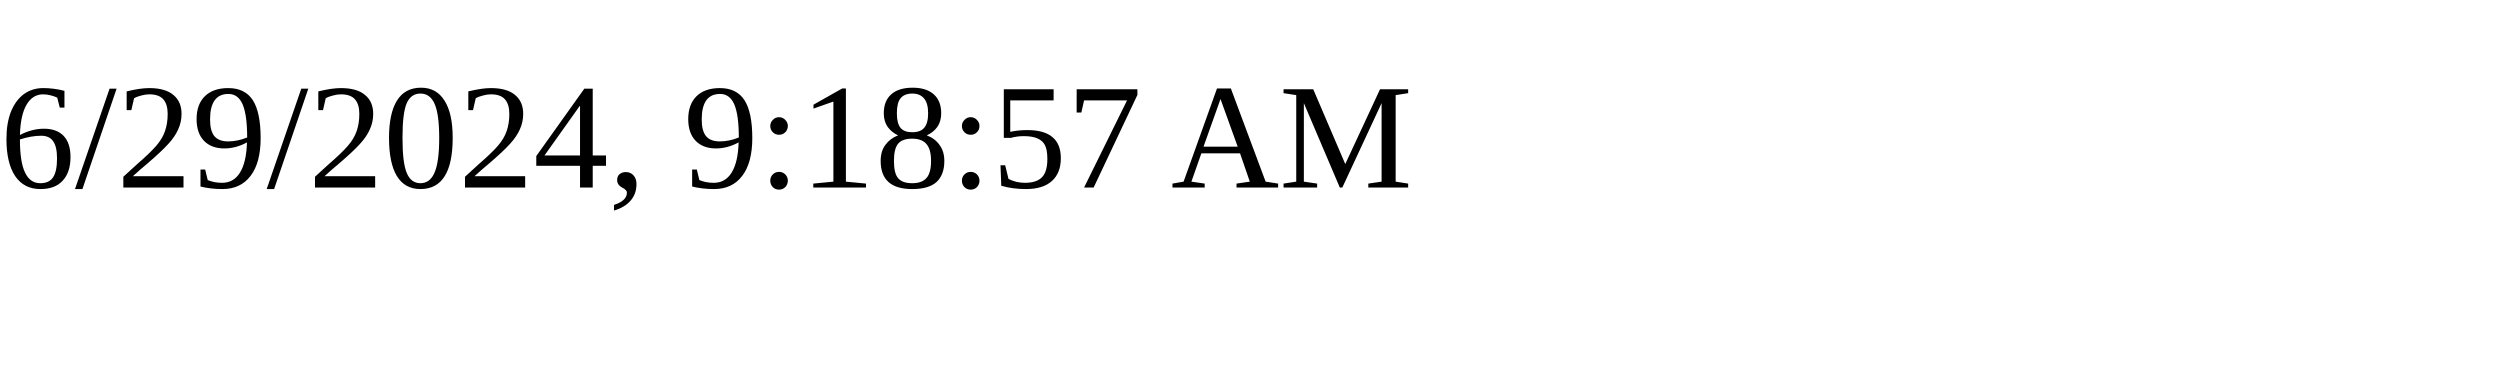
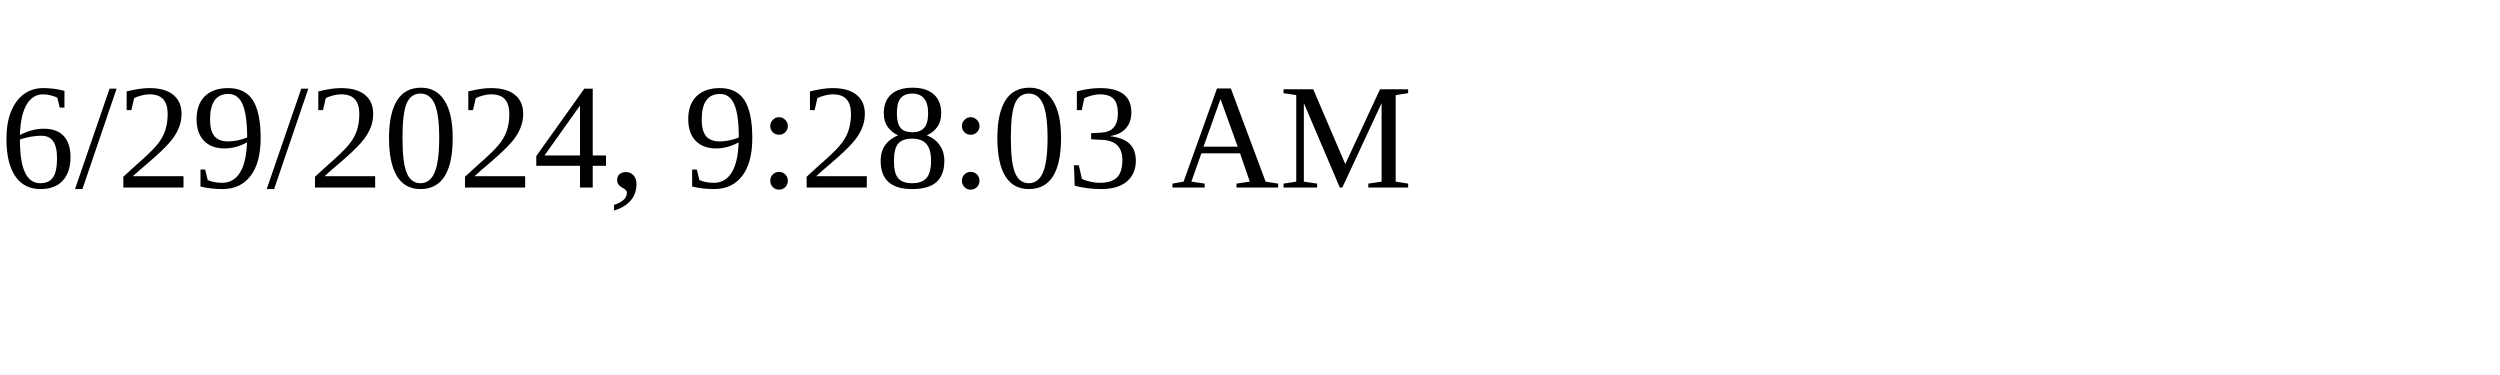
<svg xmlns="http://www.w3.org/2000/svg" height="30" width="200">
-   <text x="0" y="15">6/29/2024, 9:18:57 AM</text>
+   <text x="0" y="15">6/29/2024, 9:28:03 AM</text>
</svg>
